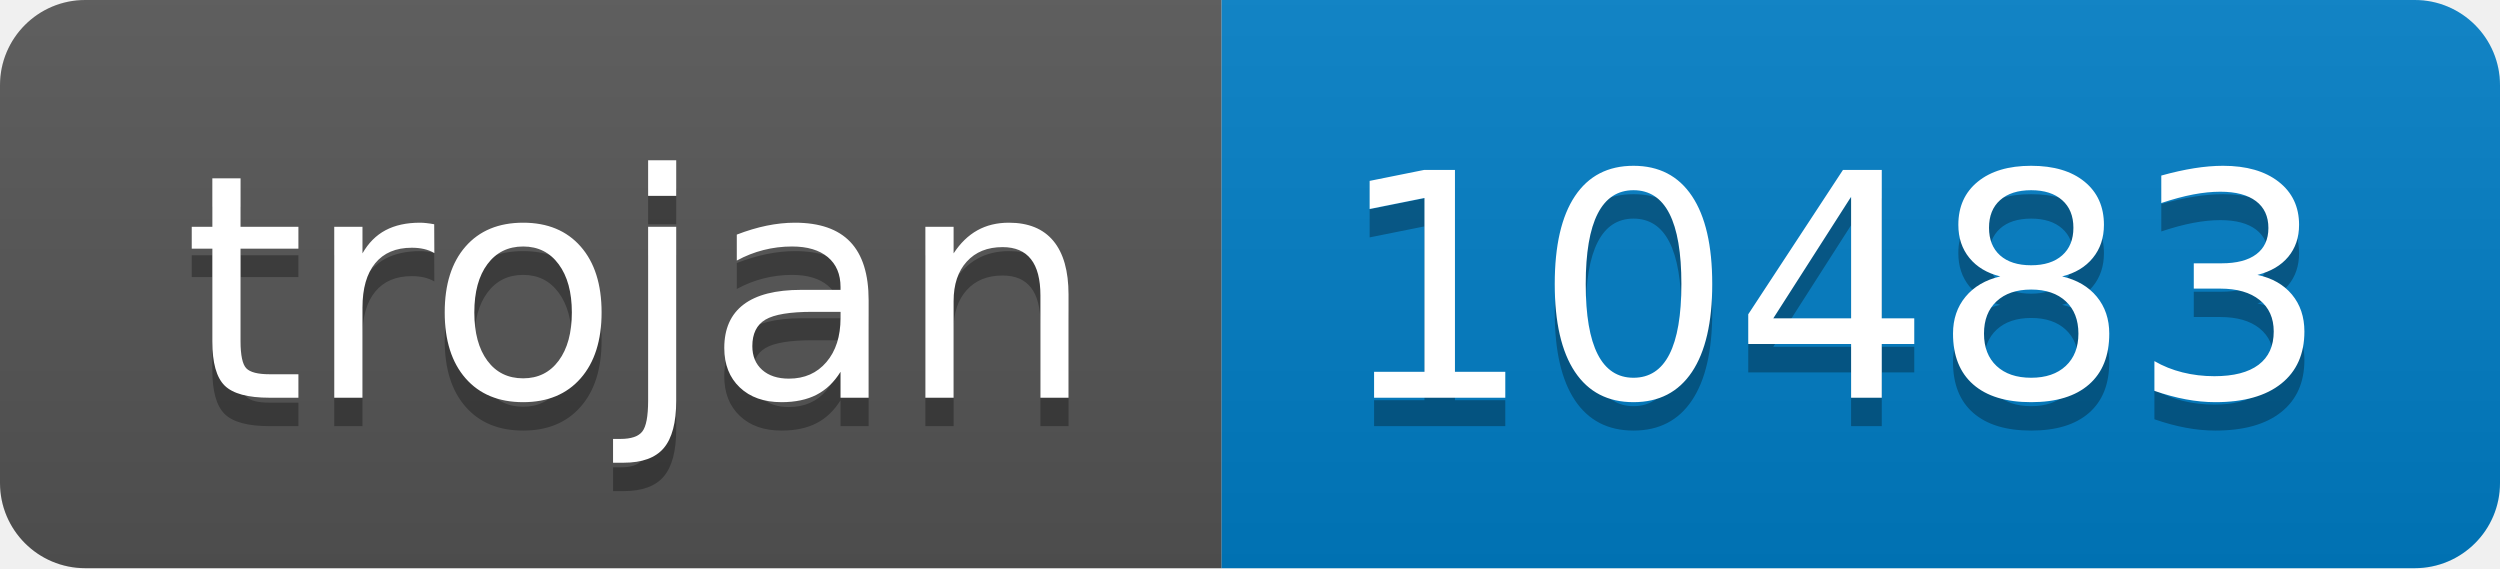
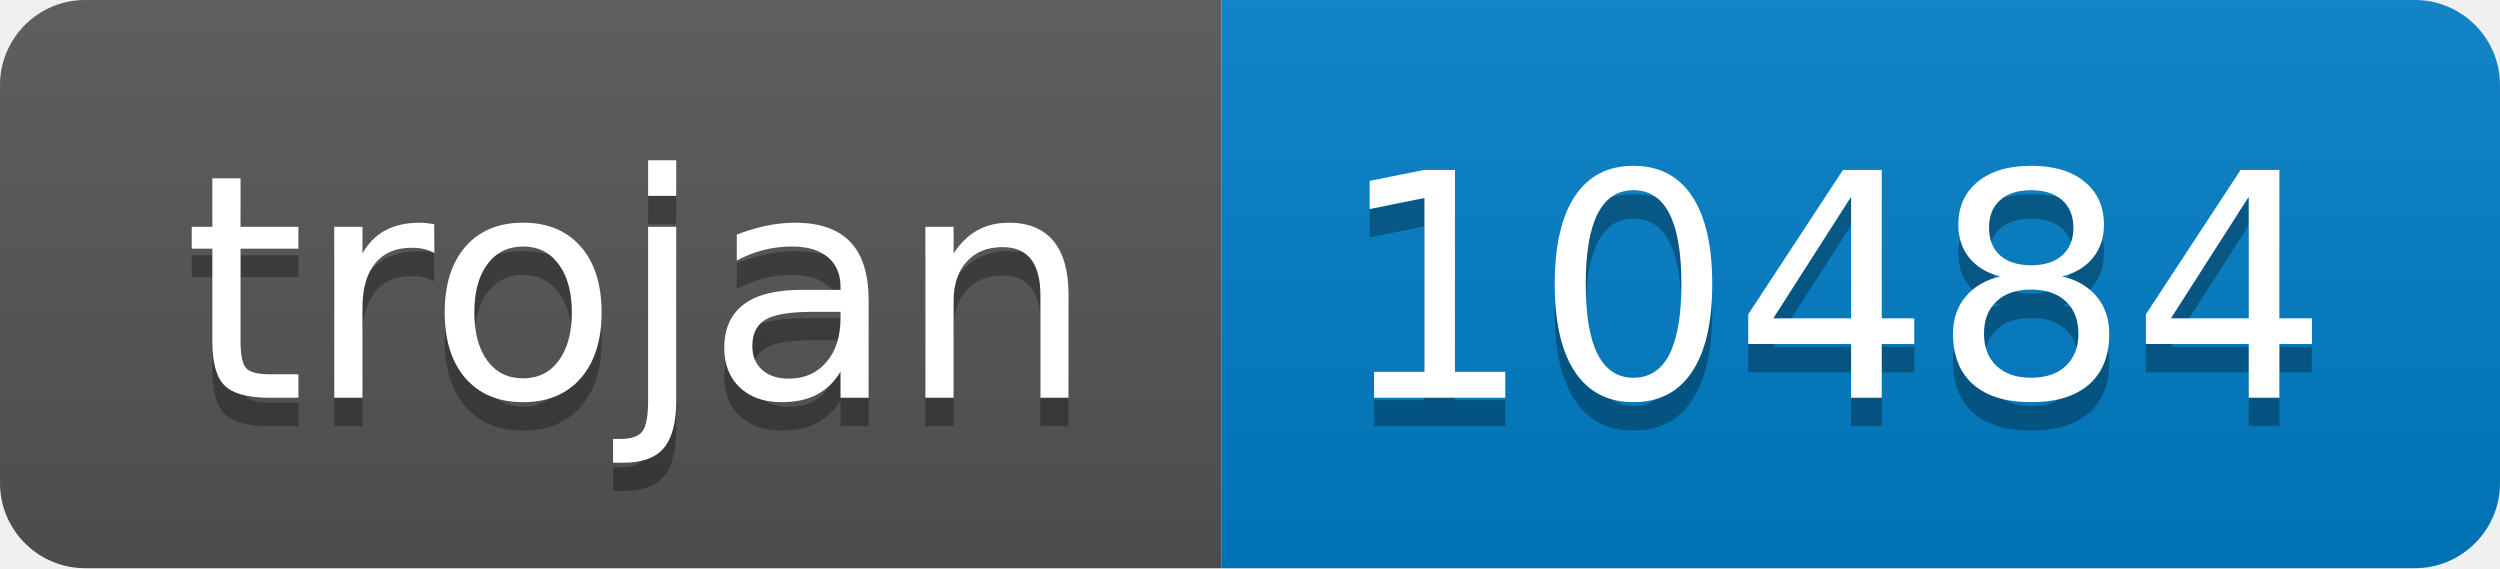
- <svg xmlns="http://www.w3.org/2000/svg" width="88" height="20" role="img" aria-label="trojan: 10483">
+ <svg xmlns="http://www.w3.org/2000/svg" width="88" height="20" role="img" aria-label="trojan: 10484">
  <linearGradient id="s" x2="0" y2="100%">
    <stop offset="0" stop-color="#bbb" stop-opacity=".1" />
    <stop offset="1" stop-opacity=".1" />
  </linearGradient>
  <clipPath id="r">
    <rect width="88" height="20" rx="3" fill="#fff" />
  </clipPath>
  <g clip-path="url(#r)">
    <rect width="43" height="20" fill="#555" />
    <rect x="43" width="45" height="20" fill="#007ec6" />
    <rect width="88" height="20" fill="url(#s)" />
  </g>
  <g fill="#fff" text-anchor="middle" font-family="Verdana,Geneva,DejaVu Sans,sans-serif" text-rendering="geometricPrecision" font-size="110">
    <text aria-hidden="true" x="225" y="150" fill="#010101" fill-opacity=".3" transform="scale(.1)" textLength="330">trojan</text>
    <text x="225" y="140" transform="scale(.1)" fill="#fff" textLength="330">trojan</text>
-     <text aria-hidden="true" x="645" y="150" fill="#010101" fill-opacity=".3" transform="scale(.1)" textLength="350">10483</text>
-     <text x="645" y="140" transform="scale(.1)" fill="#fff" textLength="350">10483</text>
+     <text aria-hidden="true" x="645" y="150" fill="#010101" fill-opacity=".3" transform="scale(.1)" textLength="350">10484</text>
+     <text x="645" y="140" transform="scale(.1)" fill="#fff" textLength="350">10484</text>
  </g>
</svg>
